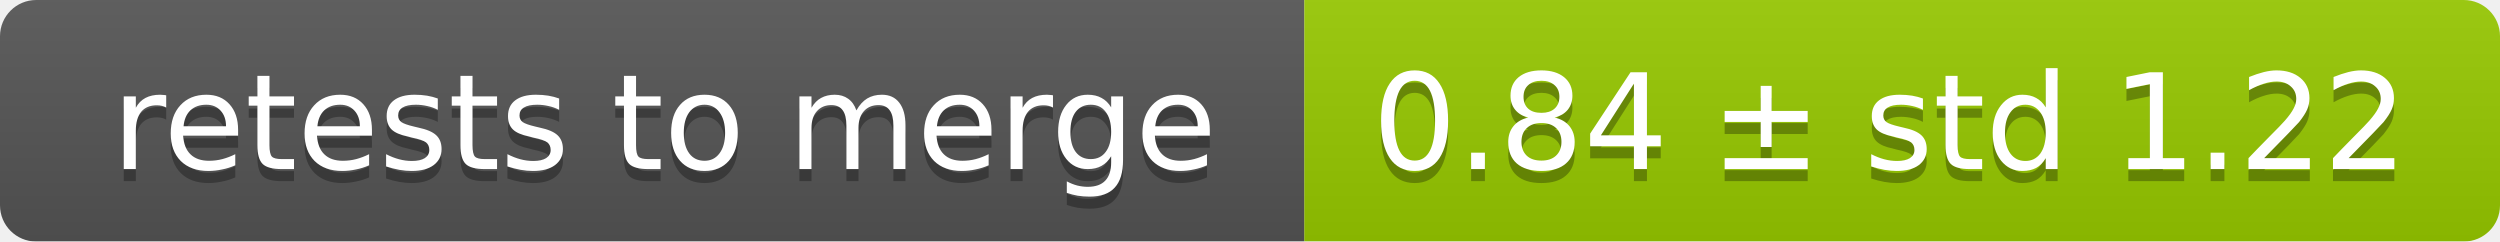
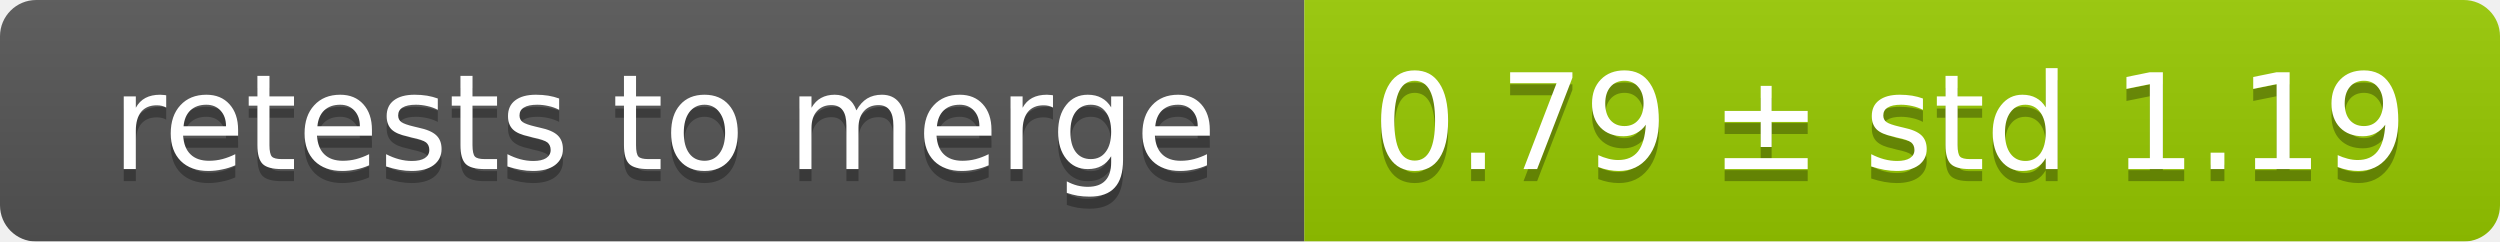
<svg xmlns="http://www.w3.org/2000/svg" width="207" height="20">
  <linearGradient id="smooth" x2="0" y2="100%">
    <stop offset="0" stop-color="#bbb" stop-opacity=".1" />
    <stop offset="1" stop-opacity=".1" />
  </linearGradient>
  <mask id="round">
    <rect width="207" height="20" rx="3" fill="#fff" />
  </mask>
  <g mask="url(#round)">
    <rect width="108" height="20" fill="#555" />
    <rect x="108" width="99" height="20" fill="#97ca00" />
    <rect width="207" height="20" fill="url(#smooth)" />
  </g>
  <g fill="#fff" text-anchor="middle" font-family="DejaVu Sans,Verdana,Geneva,sans-serif" font-size="11">
    <text x="55" y="15" fill="#010101" fill-opacity=".3">retests to merge</text>
    <text x="55" y="14">retests to merge</text>
-     <text x="156.5" y="15" fill="#010101" fill-opacity=".3">0.84 ± std 1.22</text>
-     <text x="156.5" y="14">0.84 ± std 1.22</text>
+     <text x="156.5" y="15" fill="#010101" fill-opacity=".3">0.79 ± std 1.19</text>
+     <text x="156.5" y="14">0.79 ± std 1.19</text>
  </g>
</svg>
